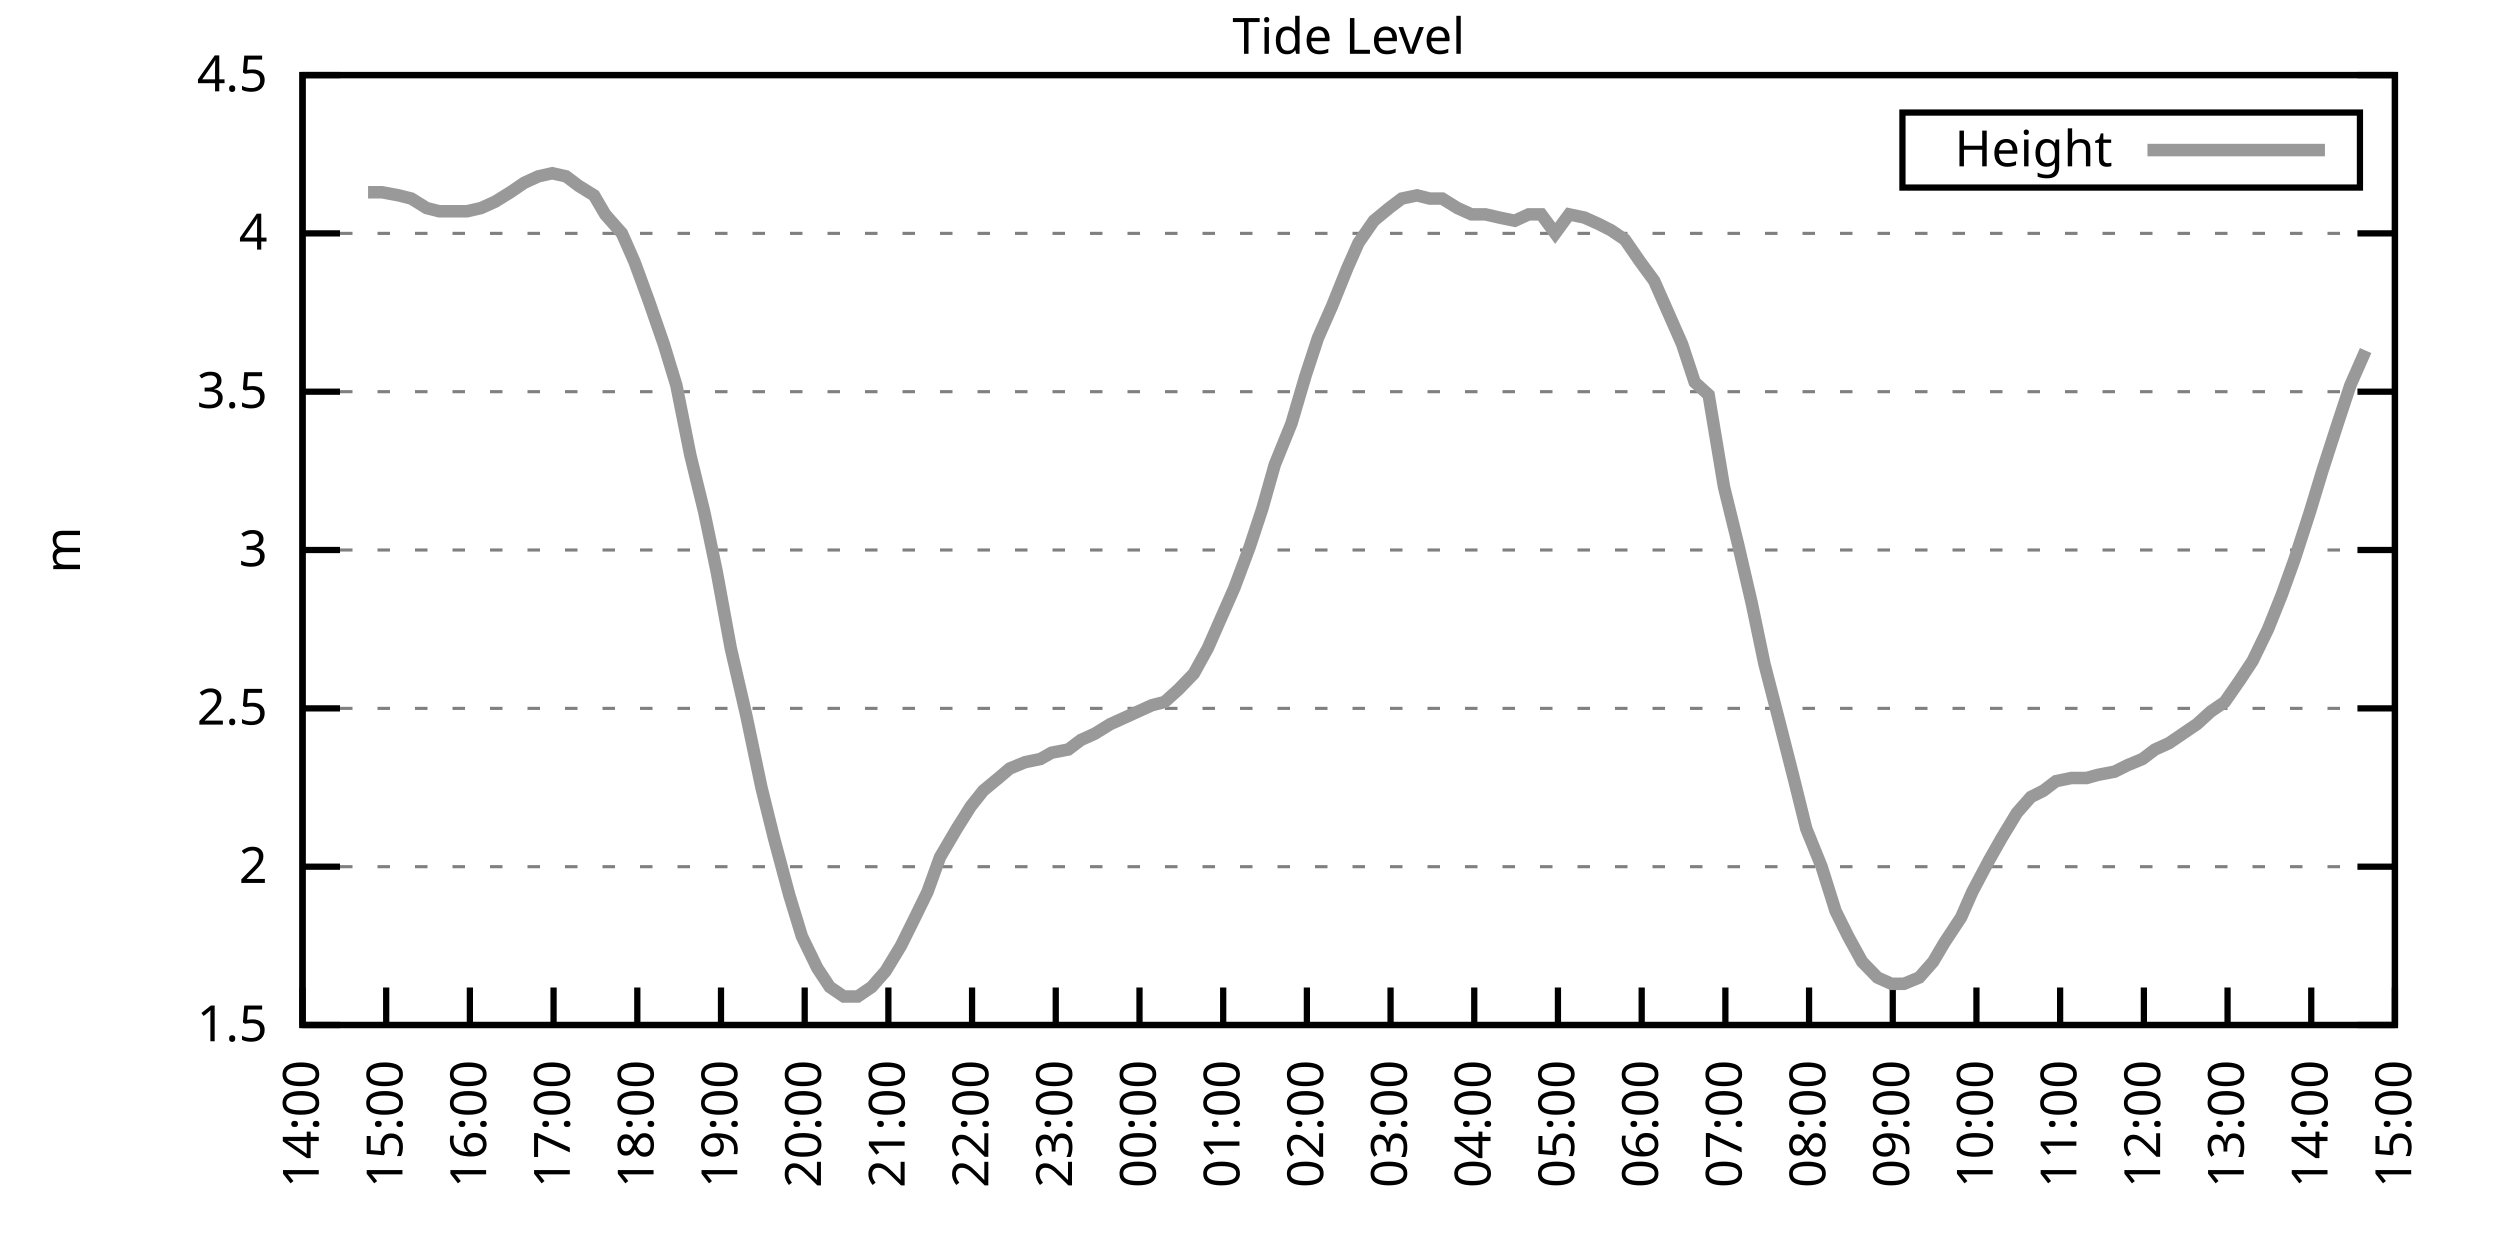
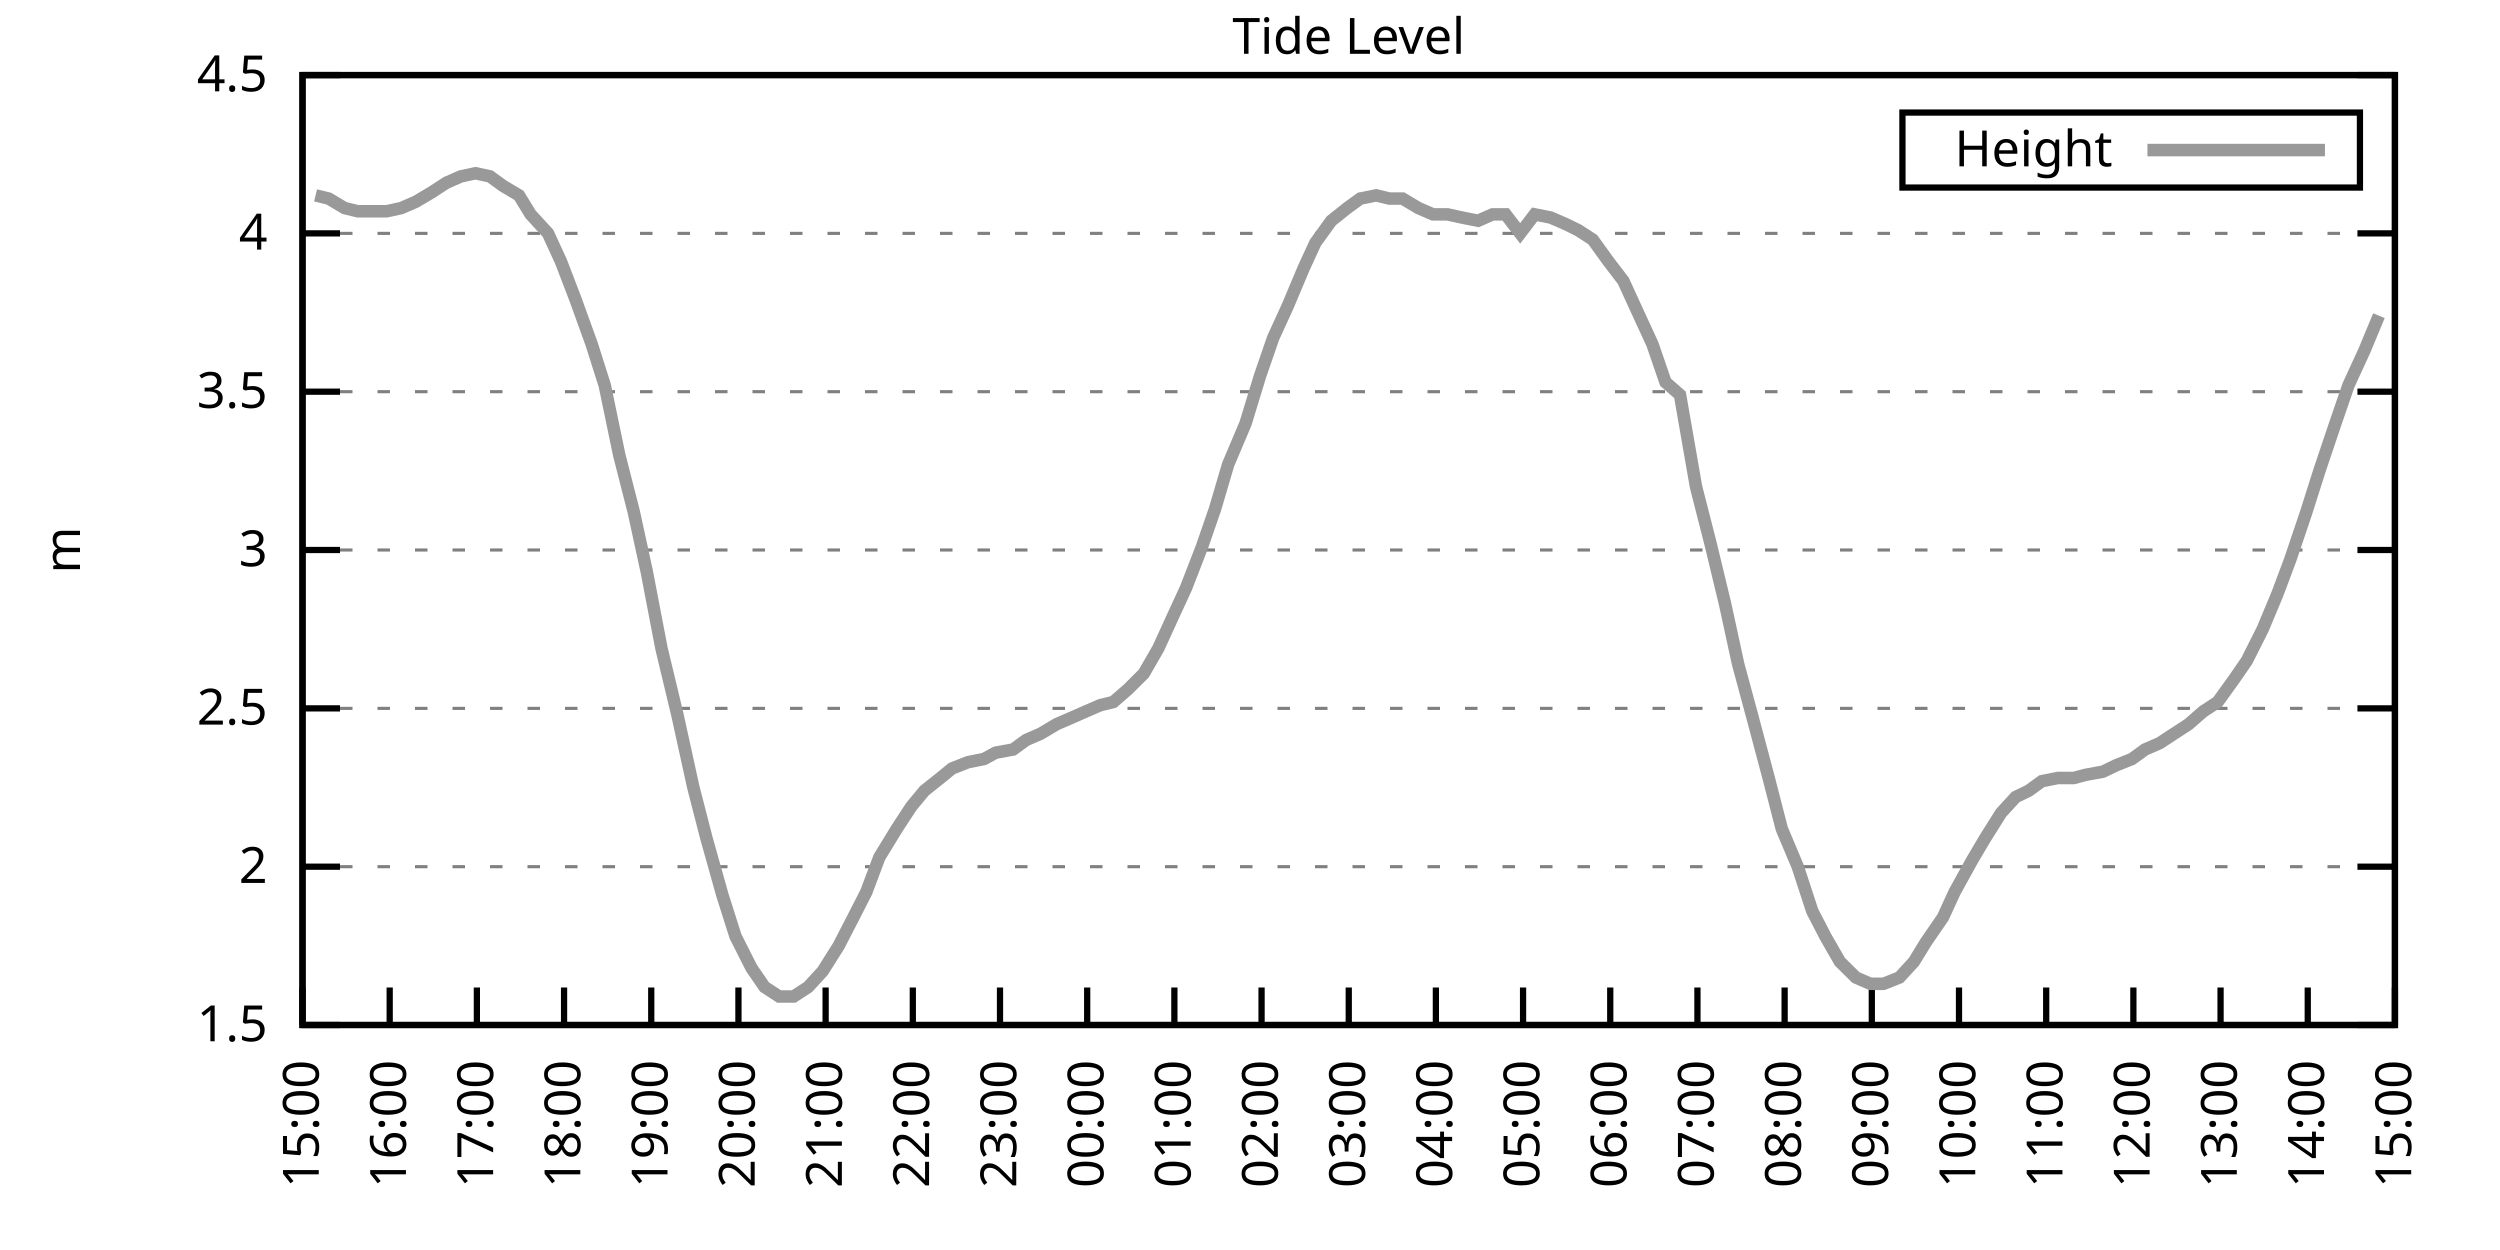
<svg xmlns="http://www.w3.org/2000/svg" xmlns:xlink="http://www.w3.org/1999/xlink" width="400" height="200" viewBox="0 0 400 200">
  <g id="gnuplot_canvas">
    <rect x="0" y="0" width="400" height="200" fill="none" />
    <defs>
      <circle id="gpDot" r="0.5" stroke-width="0.5" stroke="currentColor" />
      <path id="gpPt0" stroke-width="0.333" stroke="currentColor" d="M-1,0 h2 M0,-1 v2" />
      <path id="gpPt1" stroke-width="0.333" stroke="currentColor" d="M-1,-1 L1,1 M1,-1 L-1,1" />
      <path id="gpPt2" stroke-width="0.333" stroke="currentColor" d="M-1,0 L1,0 M0,-1 L0,1 M-1,-1 L1,1 M-1,1 L1,-1" />
      <rect id="gpPt3" stroke-width="0.333" stroke="currentColor" x="-1" y="-1" width="2" height="2" />
      <rect id="gpPt4" stroke-width="0.333" stroke="currentColor" fill="currentColor" x="-1" y="-1" width="2" height="2" />
      <circle id="gpPt5" stroke-width="0.333" stroke="currentColor" cx="0" cy="0" r="1" />
      <use xlink:href="#gpPt5" id="gpPt6" fill="currentColor" stroke="none" />
      <path id="gpPt7" stroke-width="0.333" stroke="currentColor" d="M0,-1.33 L-1.33,0.67 L1.33,0.67 z" />
      <use xlink:href="#gpPt7" id="gpPt8" fill="currentColor" stroke="none" />
      <use xlink:href="#gpPt7" id="gpPt9" stroke="currentColor" transform="rotate(180)" />
      <use xlink:href="#gpPt9" id="gpPt10" fill="currentColor" stroke="none" />
      <use xlink:href="#gpPt3" id="gpPt11" stroke="currentColor" transform="rotate(45)" />
      <use xlink:href="#gpPt11" id="gpPt12" fill="currentColor" stroke="none" />
      <path id="gpPt13" stroke-width="0.333" stroke="currentColor" d="M0,1.330 L1.265,0.411 L0.782,-1.067 L-0.782,-1.076 L-1.265,0.411 z" />
      <use xlink:href="#gpPt13" id="gpPt14" fill="currentColor" stroke="none" />
      <filter id="textbox" filterUnits="objectBoundingBox" x="0" y="0" height="1" width="1">
        <feFlood flood-color="white" flood-opacity="1" result="bgnd" />
        <feComposite in="SourceGraphic" in2="bgnd" operator="atop" />
      </filter>
      <filter id="greybox" filterUnits="objectBoundingBox" x="0" y="0" height="1" width="1">
        <feFlood flood-color="lightgrey" flood-opacity="1" result="grey" />
        <feComposite in="SourceGraphic" in2="grey" operator="atop" />
      </filter>
    </defs>
    <g fill="none" color="white" stroke="currentColor" stroke-width="1.00" stroke-linecap="butt" stroke-linejoin="miter">
</g>
    <g fill="none" color="black" stroke="currentColor" stroke-width="1.00" stroke-linecap="butt" stroke-linejoin="miter">
      <g stroke="none" shape-rendering="crispEdges">
        <polygon fill="rgb(255, 255, 255)" points="48.40,164.00 383.18,164.00 383.18,12.02 48.40,12.02 " />
      </g>
    </g>
    <g fill="none" color="black" stroke="currentColor" stroke-width="1.00" stroke-linecap="butt" stroke-linejoin="miter">
</g>
    <g fill="none" color="black" stroke="black" stroke-width="0.50" stroke-linecap="butt" stroke-linejoin="miter">
</g>
    <g fill="none" color="gray" stroke="currentColor" stroke-width="0.50" stroke-linecap="butt" stroke-linejoin="miter">
      <path stroke="gray" stroke-dasharray="2,4" class="gridline" d="M48.40,164.00 L383.19,164.00  " />
    </g>
    <g fill="none" color="gray" stroke="gray" stroke-width="1.00" stroke-linecap="butt" stroke-linejoin="miter">
</g>
    <g fill="none" color="black" stroke="currentColor" stroke-width="1.00" stroke-linecap="butt" stroke-linejoin="miter">
      <path stroke="black" d="M48.40,164.00 L54.40,164.00 M383.19,164.00 L377.19,164.00  " />
      <g transform="translate(42.80,166.60)" stroke="none" fill="black" font-family="Sans" font-size="8.00" text-anchor="end">
        <text>
          <tspan font-family="Sans"> 1.5</tspan>
        </text>
      </g>
    </g>
    <g fill="none" color="black" stroke="currentColor" stroke-width="1.00" stroke-linecap="butt" stroke-linejoin="miter">
</g>
    <g fill="none" color="black" stroke="black" stroke-width="0.50" stroke-linecap="butt" stroke-linejoin="miter">
</g>
    <g fill="none" color="gray" stroke="currentColor" stroke-width="0.50" stroke-linecap="butt" stroke-linejoin="miter">
      <path stroke="gray" stroke-dasharray="2,4" class="gridline" d="M48.40,138.67 L383.19,138.67  " />
    </g>
    <g fill="none" color="gray" stroke="gray" stroke-width="1.00" stroke-linecap="butt" stroke-linejoin="miter">
</g>
    <g fill="none" color="black" stroke="currentColor" stroke-width="1.00" stroke-linecap="butt" stroke-linejoin="miter">
      <path stroke="black" d="M48.40,138.67 L54.40,138.67 M383.19,138.67 L377.19,138.67  " />
      <g transform="translate(42.80,141.27)" stroke="none" fill="black" font-family="Sans" font-size="8.00" text-anchor="end">
        <text>
          <tspan font-family="Sans"> 2</tspan>
        </text>
      </g>
    </g>
    <g fill="none" color="black" stroke="currentColor" stroke-width="1.00" stroke-linecap="butt" stroke-linejoin="miter">
</g>
    <g fill="none" color="black" stroke="black" stroke-width="0.50" stroke-linecap="butt" stroke-linejoin="miter">
</g>
    <g fill="none" color="gray" stroke="currentColor" stroke-width="0.50" stroke-linecap="butt" stroke-linejoin="miter">
      <path stroke="gray" stroke-dasharray="2,4" class="gridline" d="M48.40,113.34 L383.19,113.34  " />
    </g>
    <g fill="none" color="gray" stroke="gray" stroke-width="1.00" stroke-linecap="butt" stroke-linejoin="miter">
</g>
    <g fill="none" color="black" stroke="currentColor" stroke-width="1.00" stroke-linecap="butt" stroke-linejoin="miter">
      <path stroke="black" d="M48.40,113.34 L54.40,113.34 M383.19,113.34 L377.19,113.34  " />
      <g transform="translate(42.80,115.94)" stroke="none" fill="black" font-family="Sans" font-size="8.00" text-anchor="end">
        <text>
          <tspan font-family="Sans"> 2.5</tspan>
        </text>
      </g>
    </g>
    <g fill="none" color="black" stroke="currentColor" stroke-width="1.00" stroke-linecap="butt" stroke-linejoin="miter">
</g>
    <g fill="none" color="black" stroke="black" stroke-width="0.50" stroke-linecap="butt" stroke-linejoin="miter">
</g>
    <g fill="none" color="gray" stroke="currentColor" stroke-width="0.50" stroke-linecap="butt" stroke-linejoin="miter">
      <path stroke="gray" stroke-dasharray="2,4" class="gridline" d="M48.40,88.00 L383.19,88.00  " />
    </g>
    <g fill="none" color="gray" stroke="gray" stroke-width="1.00" stroke-linecap="butt" stroke-linejoin="miter">
</g>
    <g fill="none" color="black" stroke="currentColor" stroke-width="1.00" stroke-linecap="butt" stroke-linejoin="miter">
      <path stroke="black" d="M48.40,88.00 L54.40,88.00 M383.19,88.00 L377.19,88.00  " />
      <g transform="translate(42.80,90.60)" stroke="none" fill="black" font-family="Sans" font-size="8.00" text-anchor="end">
        <text>
          <tspan font-family="Sans"> 3</tspan>
        </text>
      </g>
    </g>
    <g fill="none" color="black" stroke="currentColor" stroke-width="1.00" stroke-linecap="butt" stroke-linejoin="miter">
</g>
    <g fill="none" color="black" stroke="black" stroke-width="0.50" stroke-linecap="butt" stroke-linejoin="miter">
</g>
    <g fill="none" color="gray" stroke="currentColor" stroke-width="0.50" stroke-linecap="butt" stroke-linejoin="miter">
      <path stroke="gray" stroke-dasharray="2,4" class="gridline" d="M48.40,62.67 L383.19,62.67  " />
    </g>
    <g fill="none" color="gray" stroke="gray" stroke-width="1.00" stroke-linecap="butt" stroke-linejoin="miter">
</g>
    <g fill="none" color="black" stroke="currentColor" stroke-width="1.00" stroke-linecap="butt" stroke-linejoin="miter">
      <path stroke="black" d="M48.40,62.67 L54.40,62.67 M383.19,62.67 L377.19,62.67  " />
      <g transform="translate(42.80,65.27)" stroke="none" fill="black" font-family="Sans" font-size="8.00" text-anchor="end">
        <text>
          <tspan font-family="Sans"> 3.5</tspan>
        </text>
      </g>
    </g>
    <g fill="none" color="black" stroke="currentColor" stroke-width="1.00" stroke-linecap="butt" stroke-linejoin="miter">
</g>
    <g fill="none" color="black" stroke="black" stroke-width="0.50" stroke-linecap="butt" stroke-linejoin="miter">
</g>
    <g fill="none" color="gray" stroke="currentColor" stroke-width="0.50" stroke-linecap="butt" stroke-linejoin="miter">
      <path stroke="gray" stroke-dasharray="2,4" class="gridline" d="M48.40,37.34 L383.19,37.34  " />
    </g>
    <g fill="none" color="gray" stroke="gray" stroke-width="1.00" stroke-linecap="butt" stroke-linejoin="miter">
</g>
    <g fill="none" color="black" stroke="currentColor" stroke-width="1.00" stroke-linecap="butt" stroke-linejoin="miter">
      <path stroke="black" d="M48.40,37.34 L54.40,37.34 M383.19,37.34 L377.19,37.34  " />
      <g transform="translate(42.80,39.94)" stroke="none" fill="black" font-family="Sans" font-size="8.00" text-anchor="end">
        <text>
          <tspan font-family="Sans"> 4</tspan>
        </text>
      </g>
    </g>
    <g fill="none" color="black" stroke="currentColor" stroke-width="1.00" stroke-linecap="butt" stroke-linejoin="miter">
</g>
    <g fill="none" color="black" stroke="black" stroke-width="0.50" stroke-linecap="butt" stroke-linejoin="miter">
</g>
    <g fill="none" color="gray" stroke="currentColor" stroke-width="0.50" stroke-linecap="butt" stroke-linejoin="miter">
      <path stroke="gray" stroke-dasharray="2,4" class="gridline" d="M48.40,12.01 L383.19,12.01  " />
    </g>
    <g fill="none" color="gray" stroke="gray" stroke-width="1.00" stroke-linecap="butt" stroke-linejoin="miter">
</g>
    <g fill="none" color="black" stroke="currentColor" stroke-width="1.00" stroke-linecap="butt" stroke-linejoin="miter">
      <path stroke="black" d="M48.40,12.01 L54.40,12.01 M383.19,12.01 L377.19,12.01  " />
      <g transform="translate(42.80,14.61)" stroke="none" fill="black" font-family="Sans" font-size="8.00" text-anchor="end">
        <text>
          <tspan font-family="Sans"> 4.5</tspan>
        </text>
      </g>
    </g>
    <g fill="none" color="black" stroke="currentColor" stroke-width="1.00" stroke-linecap="butt" stroke-linejoin="miter">
      <path stroke="black" d="M48.40,164.00 L48.40,158.00  " />
      <g transform="translate(51.00,169.60) rotate(270.00)" stroke="none" fill="black" font-family="Sans" font-size="8.00" text-anchor="end">
        <text>
-           <tspan font-family="Sans">14:00</tspan>
-         </text>
-       </g>
-     </g>
-     <g fill="none" color="black" stroke="currentColor" stroke-width="1.00" stroke-linecap="butt" stroke-linejoin="miter">
-       <path stroke="black" d="M61.79,164.00 L61.79,158.00  " />
-       <g transform="translate(64.39,169.60) rotate(270.00)" stroke="none" fill="black" font-family="Sans" font-size="8.00" text-anchor="end">
-         <text>
          <tspan font-family="Sans">15:00</tspan>
        </text>
      </g>
    </g>
    <g fill="none" color="black" stroke="currentColor" stroke-width="1.00" stroke-linecap="butt" stroke-linejoin="miter">
-       <path stroke="black" d="M75.18,164.00 L75.18,158.00  " />
-       <g transform="translate(77.78,169.60) rotate(270.00)" stroke="none" fill="black" font-family="Sans" font-size="8.00" text-anchor="end">
+       <path stroke="black" d="M62.35,164.00 L62.35,158.00  " />
+       <g transform="translate(64.95,169.60) rotate(270.00)" stroke="none" fill="black" font-family="Sans" font-size="8.00" text-anchor="end">
        <text>
          <tspan font-family="Sans">16:00</tspan>
        </text>
      </g>
    </g>
    <g fill="none" color="black" stroke="currentColor" stroke-width="1.00" stroke-linecap="butt" stroke-linejoin="miter">
-       <path stroke="black" d="M88.57,164.00 L88.57,158.00  " />
-       <g transform="translate(91.17,169.60) rotate(270.00)" stroke="none" fill="black" font-family="Sans" font-size="8.00" text-anchor="end">
+       <path stroke="black" d="M76.30,164.00 L76.30,158.00  " />
+       <g transform="translate(78.90,169.60) rotate(270.00)" stroke="none" fill="black" font-family="Sans" font-size="8.00" text-anchor="end">
        <text>
          <tspan font-family="Sans">17:00</tspan>
        </text>
      </g>
    </g>
    <g fill="none" color="black" stroke="currentColor" stroke-width="1.00" stroke-linecap="butt" stroke-linejoin="miter">
-       <path stroke="black" d="M101.97,164.00 L101.97,158.00  " />
-       <g transform="translate(104.57,169.60) rotate(270.00)" stroke="none" fill="black" font-family="Sans" font-size="8.00" text-anchor="end">
+       <path stroke="black" d="M90.25,164.00 L90.25,158.00  " />
+       <g transform="translate(92.85,169.60) rotate(270.00)" stroke="none" fill="black" font-family="Sans" font-size="8.00" text-anchor="end">
        <text>
          <tspan font-family="Sans">18:00</tspan>
        </text>
      </g>
    </g>
    <g fill="none" color="black" stroke="currentColor" stroke-width="1.00" stroke-linecap="butt" stroke-linejoin="miter">
-       <path stroke="black" d="M115.36,164.00 L115.36,158.00  " />
-       <g transform="translate(117.96,169.60) rotate(270.00)" stroke="none" fill="black" font-family="Sans" font-size="8.00" text-anchor="end">
+       <path stroke="black" d="M104.20,164.00 L104.20,158.00  " />
+       <g transform="translate(106.80,169.60) rotate(270.00)" stroke="none" fill="black" font-family="Sans" font-size="8.00" text-anchor="end">
        <text>
          <tspan font-family="Sans">19:00</tspan>
        </text>
      </g>
    </g>
    <g fill="none" color="black" stroke="currentColor" stroke-width="1.00" stroke-linecap="butt" stroke-linejoin="miter">
-       <path stroke="black" d="M128.75,164.00 L128.75,158.00  " />
-       <g transform="translate(131.35,169.60) rotate(270.00)" stroke="none" fill="black" font-family="Sans" font-size="8.00" text-anchor="end">
+       <path stroke="black" d="M118.15,164.00 L118.15,158.00  " />
+       <g transform="translate(120.75,169.60) rotate(270.00)" stroke="none" fill="black" font-family="Sans" font-size="8.00" text-anchor="end">
        <text>
          <tspan font-family="Sans">20:00</tspan>
        </text>
      </g>
    </g>
    <g fill="none" color="black" stroke="currentColor" stroke-width="1.00" stroke-linecap="butt" stroke-linejoin="miter">
-       <path stroke="black" d="M142.14,164.00 L142.14,158.00  " />
-       <g transform="translate(144.74,169.60) rotate(270.00)" stroke="none" fill="black" font-family="Sans" font-size="8.00" text-anchor="end">
+       <path stroke="black" d="M132.10,164.00 L132.10,158.00  " />
+       <g transform="translate(134.70,169.60) rotate(270.00)" stroke="none" fill="black" font-family="Sans" font-size="8.00" text-anchor="end">
        <text>
          <tspan font-family="Sans">21:00</tspan>
        </text>
      </g>
    </g>
    <g fill="none" color="black" stroke="currentColor" stroke-width="1.00" stroke-linecap="butt" stroke-linejoin="miter">
-       <path stroke="black" d="M155.53,164.00 L155.53,158.00  " />
-       <g transform="translate(158.13,169.60) rotate(270.00)" stroke="none" fill="black" font-family="Sans" font-size="8.00" text-anchor="end">
+       <path stroke="black" d="M146.05,164.00 L146.05,158.00  " />
+       <g transform="translate(148.65,169.60) rotate(270.00)" stroke="none" fill="black" font-family="Sans" font-size="8.00" text-anchor="end">
        <text>
          <tspan font-family="Sans">22:00</tspan>
        </text>
      </g>
    </g>
    <g fill="none" color="black" stroke="currentColor" stroke-width="1.00" stroke-linecap="butt" stroke-linejoin="miter">
-       <path stroke="black" d="M168.92,164.00 L168.92,158.00  " />
-       <g transform="translate(171.52,169.60) rotate(270.00)" stroke="none" fill="black" font-family="Sans" font-size="8.00" text-anchor="end">
+       <path stroke="black" d="M160.00,164.00 L160.00,158.00  " />
+       <g transform="translate(162.60,169.60) rotate(270.00)" stroke="none" fill="black" font-family="Sans" font-size="8.00" text-anchor="end">
        <text>
          <tspan font-family="Sans">23:00</tspan>
        </text>
      </g>
    </g>
    <g fill="none" color="black" stroke="currentColor" stroke-width="1.00" stroke-linecap="butt" stroke-linejoin="miter">
-       <path stroke="black" d="M182.32,164.00 L182.32,158.00  " />
-       <g transform="translate(184.92,169.60) rotate(270.00)" stroke="none" fill="black" font-family="Sans" font-size="8.00" text-anchor="end">
+       <path stroke="black" d="M173.95,164.00 L173.95,158.00  " />
+       <g transform="translate(176.55,169.60) rotate(270.00)" stroke="none" fill="black" font-family="Sans" font-size="8.00" text-anchor="end">
        <text>
          <tspan font-family="Sans">00:00</tspan>
        </text>
      </g>
    </g>
    <g fill="none" color="black" stroke="currentColor" stroke-width="1.00" stroke-linecap="butt" stroke-linejoin="miter">
-       <path stroke="black" d="M195.71,164.00 L195.71,158.00  " />
-       <g transform="translate(198.31,169.60) rotate(270.00)" stroke="none" fill="black" font-family="Sans" font-size="8.00" text-anchor="end">
+       <path stroke="black" d="M187.90,164.00 L187.90,158.00  " />
+       <g transform="translate(190.50,169.60) rotate(270.00)" stroke="none" fill="black" font-family="Sans" font-size="8.00" text-anchor="end">
        <text>
          <tspan font-family="Sans">01:00</tspan>
        </text>
      </g>
    </g>
    <g fill="none" color="black" stroke="currentColor" stroke-width="1.00" stroke-linecap="butt" stroke-linejoin="miter">
-       <path stroke="black" d="M209.10,164.00 L209.10,158.00  " />
-       <g transform="translate(211.70,169.60) rotate(270.00)" stroke="none" fill="black" font-family="Sans" font-size="8.00" text-anchor="end">
+       <path stroke="black" d="M201.85,164.00 L201.85,158.00  " />
+       <g transform="translate(204.45,169.60) rotate(270.00)" stroke="none" fill="black" font-family="Sans" font-size="8.00" text-anchor="end">
        <text>
          <tspan font-family="Sans">02:00</tspan>
        </text>
      </g>
    </g>
    <g fill="none" color="black" stroke="currentColor" stroke-width="1.00" stroke-linecap="butt" stroke-linejoin="miter">
-       <path stroke="black" d="M222.49,164.00 L222.49,158.00  " />
-       <g transform="translate(225.09,169.60) rotate(270.00)" stroke="none" fill="black" font-family="Sans" font-size="8.00" text-anchor="end">
+       <path stroke="black" d="M215.80,164.00 L215.80,158.00  " />
+       <g transform="translate(218.40,169.60) rotate(270.00)" stroke="none" fill="black" font-family="Sans" font-size="8.00" text-anchor="end">
        <text>
          <tspan font-family="Sans">03:00</tspan>
        </text>
      </g>
    </g>
    <g fill="none" color="black" stroke="currentColor" stroke-width="1.00" stroke-linecap="butt" stroke-linejoin="miter">
-       <path stroke="black" d="M235.88,164.00 L235.88,158.00  " />
-       <g transform="translate(238.48,169.60) rotate(270.00)" stroke="none" fill="black" font-family="Sans" font-size="8.00" text-anchor="end">
+       <path stroke="black" d="M229.74,164.00 L229.74,158.00  " />
+       <g transform="translate(232.34,169.60) rotate(270.00)" stroke="none" fill="black" font-family="Sans" font-size="8.00" text-anchor="end">
        <text>
          <tspan font-family="Sans">04:00</tspan>
        </text>
      </g>
    </g>
    <g fill="none" color="black" stroke="currentColor" stroke-width="1.00" stroke-linecap="butt" stroke-linejoin="miter">
-       <path stroke="black" d="M249.27,164.00 L249.27,158.00  " />
-       <g transform="translate(251.87,169.60) rotate(270.00)" stroke="none" fill="black" font-family="Sans" font-size="8.00" text-anchor="end">
+       <path stroke="black" d="M243.69,164.00 L243.69,158.00  " />
+       <g transform="translate(246.29,169.60) rotate(270.00)" stroke="none" fill="black" font-family="Sans" font-size="8.00" text-anchor="end">
        <text>
          <tspan font-family="Sans">05:00</tspan>
        </text>
      </g>
    </g>
    <g fill="none" color="black" stroke="currentColor" stroke-width="1.00" stroke-linecap="butt" stroke-linejoin="miter">
-       <path stroke="black" d="M262.67,164.00 L262.67,158.00  " />
-       <g transform="translate(265.27,169.60) rotate(270.00)" stroke="none" fill="black" font-family="Sans" font-size="8.00" text-anchor="end">
+       <path stroke="black" d="M257.64,164.00 L257.64,158.00  " />
+       <g transform="translate(260.24,169.60) rotate(270.00)" stroke="none" fill="black" font-family="Sans" font-size="8.00" text-anchor="end">
        <text>
          <tspan font-family="Sans">06:00</tspan>
        </text>
      </g>
    </g>
    <g fill="none" color="black" stroke="currentColor" stroke-width="1.00" stroke-linecap="butt" stroke-linejoin="miter">
-       <path stroke="black" d="M276.06,164.00 L276.06,158.00  " />
-       <g transform="translate(278.66,169.60) rotate(270.00)" stroke="none" fill="black" font-family="Sans" font-size="8.00" text-anchor="end">
+       <path stroke="black" d="M271.59,164.00 L271.59,158.00  " />
+       <g transform="translate(274.19,169.60) rotate(270.00)" stroke="none" fill="black" font-family="Sans" font-size="8.00" text-anchor="end">
        <text>
          <tspan font-family="Sans">07:00</tspan>
        </text>
      </g>
    </g>
    <g fill="none" color="black" stroke="currentColor" stroke-width="1.00" stroke-linecap="butt" stroke-linejoin="miter">
-       <path stroke="black" d="M289.45,164.00 L289.45,158.00  " />
-       <g transform="translate(292.05,169.60) rotate(270.00)" stroke="none" fill="black" font-family="Sans" font-size="8.00" text-anchor="end">
+       <path stroke="black" d="M285.54,164.00 L285.54,158.00  " />
+       <g transform="translate(288.14,169.60) rotate(270.00)" stroke="none" fill="black" font-family="Sans" font-size="8.00" text-anchor="end">
        <text>
          <tspan font-family="Sans">08:00</tspan>
        </text>
      </g>
    </g>
    <g fill="none" color="black" stroke="currentColor" stroke-width="1.00" stroke-linecap="butt" stroke-linejoin="miter">
-       <path stroke="black" d="M302.84,164.00 L302.84,158.00  " />
-       <g transform="translate(305.44,169.60) rotate(270.00)" stroke="none" fill="black" font-family="Sans" font-size="8.00" text-anchor="end">
+       <path stroke="black" d="M299.49,164.00 L299.49,158.00  " />
+       <g transform="translate(302.09,169.60) rotate(270.00)" stroke="none" fill="black" font-family="Sans" font-size="8.00" text-anchor="end">
        <text>
          <tspan font-family="Sans">09:00</tspan>
        </text>
      </g>
    </g>
    <g fill="none" color="black" stroke="currentColor" stroke-width="1.00" stroke-linecap="butt" stroke-linejoin="miter">
-       <path stroke="black" d="M316.23,164.00 L316.23,158.00  " />
-       <g transform="translate(318.83,169.60) rotate(270.00)" stroke="none" fill="black" font-family="Sans" font-size="8.00" text-anchor="end">
+       <path stroke="black" d="M313.44,164.00 L313.44,158.00  " />
+       <g transform="translate(316.04,169.60) rotate(270.00)" stroke="none" fill="black" font-family="Sans" font-size="8.00" text-anchor="end">
        <text>
          <tspan font-family="Sans">10:00</tspan>
        </text>
      </g>
    </g>
    <g fill="none" color="black" stroke="currentColor" stroke-width="1.00" stroke-linecap="butt" stroke-linejoin="miter">
-       <path stroke="black" d="M329.62,164.00 L329.62,158.00  " />
-       <g transform="translate(332.22,169.60) rotate(270.00)" stroke="none" fill="black" font-family="Sans" font-size="8.00" text-anchor="end">
+       <path stroke="black" d="M327.39,164.00 L327.39,158.00  " />
+       <g transform="translate(329.99,169.60) rotate(270.00)" stroke="none" fill="black" font-family="Sans" font-size="8.00" text-anchor="end">
        <text>
          <tspan font-family="Sans">11:00</tspan>
        </text>
      </g>
    </g>
    <g fill="none" color="black" stroke="currentColor" stroke-width="1.00" stroke-linecap="butt" stroke-linejoin="miter">
-       <path stroke="black" d="M343.02,164.00 L343.02,158.00  " />
-       <g transform="translate(345.62,169.60) rotate(270.00)" stroke="none" fill="black" font-family="Sans" font-size="8.00" text-anchor="end">
+       <path stroke="black" d="M341.34,164.00 L341.34,158.00  " />
+       <g transform="translate(343.94,169.60) rotate(270.00)" stroke="none" fill="black" font-family="Sans" font-size="8.00" text-anchor="end">
        <text>
          <tspan font-family="Sans">12:00</tspan>
        </text>
      </g>
    </g>
    <g fill="none" color="black" stroke="currentColor" stroke-width="1.00" stroke-linecap="butt" stroke-linejoin="miter">
-       <path stroke="black" d="M356.41,164.00 L356.41,158.00  " />
-       <g transform="translate(359.01,169.60) rotate(270.00)" stroke="none" fill="black" font-family="Sans" font-size="8.00" text-anchor="end">
+       <path stroke="black" d="M355.29,164.00 L355.29,158.00  " />
+       <g transform="translate(357.89,169.60) rotate(270.00)" stroke="none" fill="black" font-family="Sans" font-size="8.00" text-anchor="end">
        <text>
          <tspan font-family="Sans">13:00</tspan>
        </text>
      </g>
    </g>
    <g fill="none" color="black" stroke="currentColor" stroke-width="1.00" stroke-linecap="butt" stroke-linejoin="miter">
-       <path stroke="black" d="M369.80,164.00 L369.80,158.00  " />
-       <g transform="translate(372.40,169.60) rotate(270.00)" stroke="none" fill="black" font-family="Sans" font-size="8.00" text-anchor="end">
+       <path stroke="black" d="M369.24,164.00 L369.24,158.00  " />
+       <g transform="translate(371.84,169.60) rotate(270.00)" stroke="none" fill="black" font-family="Sans" font-size="8.00" text-anchor="end">
        <text>
          <tspan font-family="Sans">14:00</tspan>
        </text>
      </g>
    </g>
    <g fill="none" color="black" stroke="currentColor" stroke-width="1.00" stroke-linecap="butt" stroke-linejoin="miter">
      <path stroke="black" d="M383.19,164.00 L383.19,158.00  " />
      <g transform="translate(385.79,169.60) rotate(270.00)" stroke="none" fill="black" font-family="Sans" font-size="8.00" text-anchor="end">
        <text>
          <tspan font-family="Sans">15:00</tspan>
        </text>
      </g>
    </g>
    <g fill="none" color="black" stroke="currentColor" stroke-width="1.00" stroke-linecap="butt" stroke-linejoin="miter">
</g>
    <g fill="none" color="black" stroke="currentColor" stroke-width="1.00" stroke-linecap="butt" stroke-linejoin="miter">
      <path stroke="black" d="M48.40,12.01 L48.40,164.00 L383.19,164.00 L383.19,12.01 L48.40,12.01 Z  " />
    </g>
    <g fill="none" color="black" stroke="currentColor" stroke-width="1.00" stroke-linecap="butt" stroke-linejoin="miter">
</g>
    <g fill="none" color="black" stroke="currentColor" stroke-width="1.00" stroke-linecap="butt" stroke-linejoin="miter">
      <path stroke="black" d="M304.39,30.01 L304.39,18.01 L377.59,18.01 L377.59,30.01 L304.39,30.01 Z  " />
    </g>
    <g id="Tide_level_plot_1">
      <g fill="none" color="white" stroke="black" stroke-width="2.00" stroke-linecap="butt" stroke-linejoin="miter">
</g>
      <g fill="none" color="black" stroke="currentColor" stroke-width="2.00" stroke-linecap="butt" stroke-linejoin="miter">
        <g transform="translate(337.99,26.61)" stroke="none" fill="black" font-family="Sans" font-size="8.00" text-anchor="end">
          <text>
            <tspan font-family="Sans">Height</tspan>
          </text>
        </g>
      </g>
      <g fill="none" color="black" stroke="currentColor" stroke-width="2.00" stroke-linecap="butt" stroke-linejoin="miter">
-         <path stroke="rgb(153, 153, 153)" d="M343.59,24.01 L371.99,24.01 M58.89,30.76 L61.12,30.76 L63.80,31.26 L65.81,31.77 L68.26,33.29 L70.27,33.80   L72.73,33.80 L74.74,33.80 L76.97,33.29 L79.20,32.28 L81.66,30.76 L83.89,29.24 L86.12,28.22 L88.35,27.72   L90.58,28.22 L92.59,29.74 L95.05,31.26 L96.83,34.30 L99.51,37.34 L101.52,41.90 L103.75,47.98 L106.21,55.07   L108.22,61.66 L110.45,72.81 L112.68,81.93 L114.69,91.55 L116.92,103.71 L119.38,114.35 L121.83,126.00 L123.84,134.11   L126.29,143.23 L128.30,149.81 L130.76,154.88 L132.77,157.92 L135.00,159.44 L137.23,159.44 L139.46,157.92 L141.69,155.39   L144.15,151.33 L146.16,147.28 L148.39,142.72 L150.40,137.15 L153.08,132.59 L155.31,129.04 L157.32,126.51 L159.77,124.48   L161.56,122.96 L164.01,121.95 L166.47,121.44 L168.25,120.43 L170.93,119.92 L172.94,118.40 L175.17,117.39 L177.63,115.87   L179.86,114.86 L182.09,113.84 L184.32,112.83 L186.33,112.32 L188.57,110.30 L191.02,107.76 L193.25,103.71 L195.48,98.64   L197.49,94.08 L199.95,87.50 L201.96,81.42 L203.97,74.33 L206.64,67.74 L208.88,60.14 L210.88,54.06 L213.12,48.99   L215.57,42.91 L217.36,38.86 L219.81,35.32 L222.27,33.29 L224.28,31.77 L226.73,31.26 L228.74,31.77 L230.75,31.77   L233.20,33.29 L235.44,34.30 L237.67,34.30 L239.90,34.81 L242.36,35.32 L244.59,34.30 L246.60,34.30 L248.83,37.34   L251.06,34.30 L253.51,34.81 L255.75,35.82 L257.76,36.84 L259.99,38.35 L262.44,41.90 L264.67,44.94 L266.91,50.01   L269.14,55.07 L271.15,61.15 L273.38,63.18 L275.83,77.87 L278.07,86.99 L280.30,96.62 L282.31,106.24 L284.54,114.86   L286.99,124.48 L289.00,132.59 L291.46,138.67 L293.69,145.76 L295.70,149.81 L297.93,153.87 L300.39,156.40 L302.62,157.41   L304.63,157.41 L307.08,156.40 L309.31,153.87 L311.10,150.83 L313.78,146.77 L315.56,142.72 L318.24,137.66 L320.25,134.11   L322.70,130.06 L324.94,127.52 L326.95,126.51 L328.95,124.99 L331.41,124.48 L333.86,124.48 L335.65,123.98 L338.33,123.47   L340.34,122.46 L342.79,121.44 L344.80,119.92 L347.03,118.91 L349.26,117.39 L351.50,115.87 L353.73,113.84 L355.96,112.32   L358.42,108.78 L360.42,105.74 L362.88,100.67 L365.11,95.10 L367.12,89.52 L369.58,81.93 L371.58,75.34 L374.04,67.74   L376.05,61.66 L378.50,56.09  " />
+         <path stroke="rgb(153, 153, 153)" d="M343.59,24.01 L371.99,24.01 M50.49,31.26 L52.58,31.77 L55.14,33.29 L57.23,33.80 L59.79,33.80 L61.88,33.80   L64.21,33.29 L66.53,32.28 L69.09,30.76 L71.42,29.24 L73.74,28.22 L76.07,27.72 L78.39,28.22 L80.48,29.74   L83.04,31.26 L84.90,34.30 L87.69,37.34 L89.78,41.90 L92.11,47.98 L94.67,55.07 L96.76,61.66 L99.08,72.81   L101.41,81.93 L103.50,91.55 L105.83,103.71 L108.38,114.35 L110.94,126.00 L113.03,134.11 L115.59,143.23 L117.68,149.81   L120.24,154.88 L122.33,157.92 L124.66,159.44 L126.98,159.44 L129.31,157.92 L131.63,155.39 L134.19,151.33 L136.28,147.28   L138.61,142.72 L140.70,137.15 L143.49,132.59 L145.81,129.04 L147.91,126.51 L150.46,124.48 L152.32,122.96 L154.88,121.95   L157.44,121.44 L159.30,120.43 L162.09,119.92 L164.18,118.40 L166.51,117.39 L169.06,115.87 L171.39,114.86 L173.71,113.84   L176.04,112.83 L178.13,112.32 L180.46,110.30 L183.01,107.76 L185.34,103.71 L187.66,98.64 L189.76,94.08 L192.31,87.50   L194.41,81.42 L196.50,74.33 L199.29,67.74 L201.61,60.14 L203.71,54.06 L206.03,48.99 L208.59,42.91 L210.45,38.86   L213.01,35.32 L215.56,33.29 L217.65,31.77 L220.21,31.26 L222.30,31.77 L224.40,31.77 L226.95,33.29 L229.28,34.30   L231.60,34.30 L233.93,34.81 L236.49,35.32 L238.81,34.30 L240.90,34.30 L243.23,37.34 L245.55,34.30 L248.11,34.81   L250.44,35.82 L252.53,36.84 L254.85,38.35 L257.41,41.90 L259.74,44.94 L262.06,50.01 L264.39,55.07 L266.48,61.15   L268.80,63.18 L271.36,77.87 L273.69,86.99 L276.01,96.62 L278.10,106.24 L280.43,114.86 L282.99,124.48 L285.08,132.59   L287.64,138.67 L289.96,145.76 L292.05,149.81 L294.38,153.87 L296.94,156.40 L299.26,157.41 L301.35,157.41 L303.91,156.40   L306.23,153.87 L308.09,150.83 L310.88,146.77 L312.74,142.72 L315.53,137.66 L317.63,134.11 L320.18,130.06 L322.51,127.52   L324.60,126.51 L326.69,124.99 L329.25,124.48 L331.81,124.48 L333.67,123.98 L336.46,123.47 L338.55,122.46 L341.11,121.44   L343.20,119.92 L345.53,118.91 L347.85,117.39 L350.18,115.87 L352.50,113.84 L354.83,112.32 L357.38,108.78 L359.48,105.74   L362.03,100.67 L364.36,95.10 L366.45,89.52 L369.01,81.93 L371.10,75.34 L373.66,67.74 L375.75,61.66 L378.31,56.09   L380.63,50.51  " />
      </g>
    </g>
    <g fill="none" color="black" stroke="currentColor" stroke-width="2.00" stroke-linecap="butt" stroke-linejoin="miter">
</g>
    <g fill="none" color="black" stroke="black" stroke-width="1.00" stroke-linecap="butt" stroke-linejoin="miter">
</g>
    <g fill="none" color="black" stroke="currentColor" stroke-width="1.00" stroke-linecap="butt" stroke-linejoin="miter">
      <path stroke="black" d="M48.40,12.01 L48.40,164.00 L383.19,164.00 L383.19,12.01 L48.40,12.01 Z  " />
      <g transform="translate(12.80,88.01) rotate(270.00)" stroke="none" fill="black" font-family="Sans" font-size="8.00" text-anchor="middle">
        <text>
          <tspan font-family="Sans">m</tspan>
        </text>
      </g>
    </g>
    <g fill="none" color="black" stroke="currentColor" stroke-width="1.00" stroke-linecap="butt" stroke-linejoin="miter">
</g>
    <g fill="none" color="black" stroke="currentColor" stroke-width="1.00" stroke-linecap="butt" stroke-linejoin="miter">
      <g transform="translate(215.79,8.61)" stroke="none" fill="black" font-family="Sans" font-size="8.00" text-anchor="middle">
        <text>
          <tspan font-family="Sans">Tide Level</tspan>
        </text>
      </g>
    </g>
    <g fill="none" color="black" stroke="currentColor" stroke-width="1.00" stroke-linecap="butt" stroke-linejoin="miter">
</g>
  </g>
</svg>
